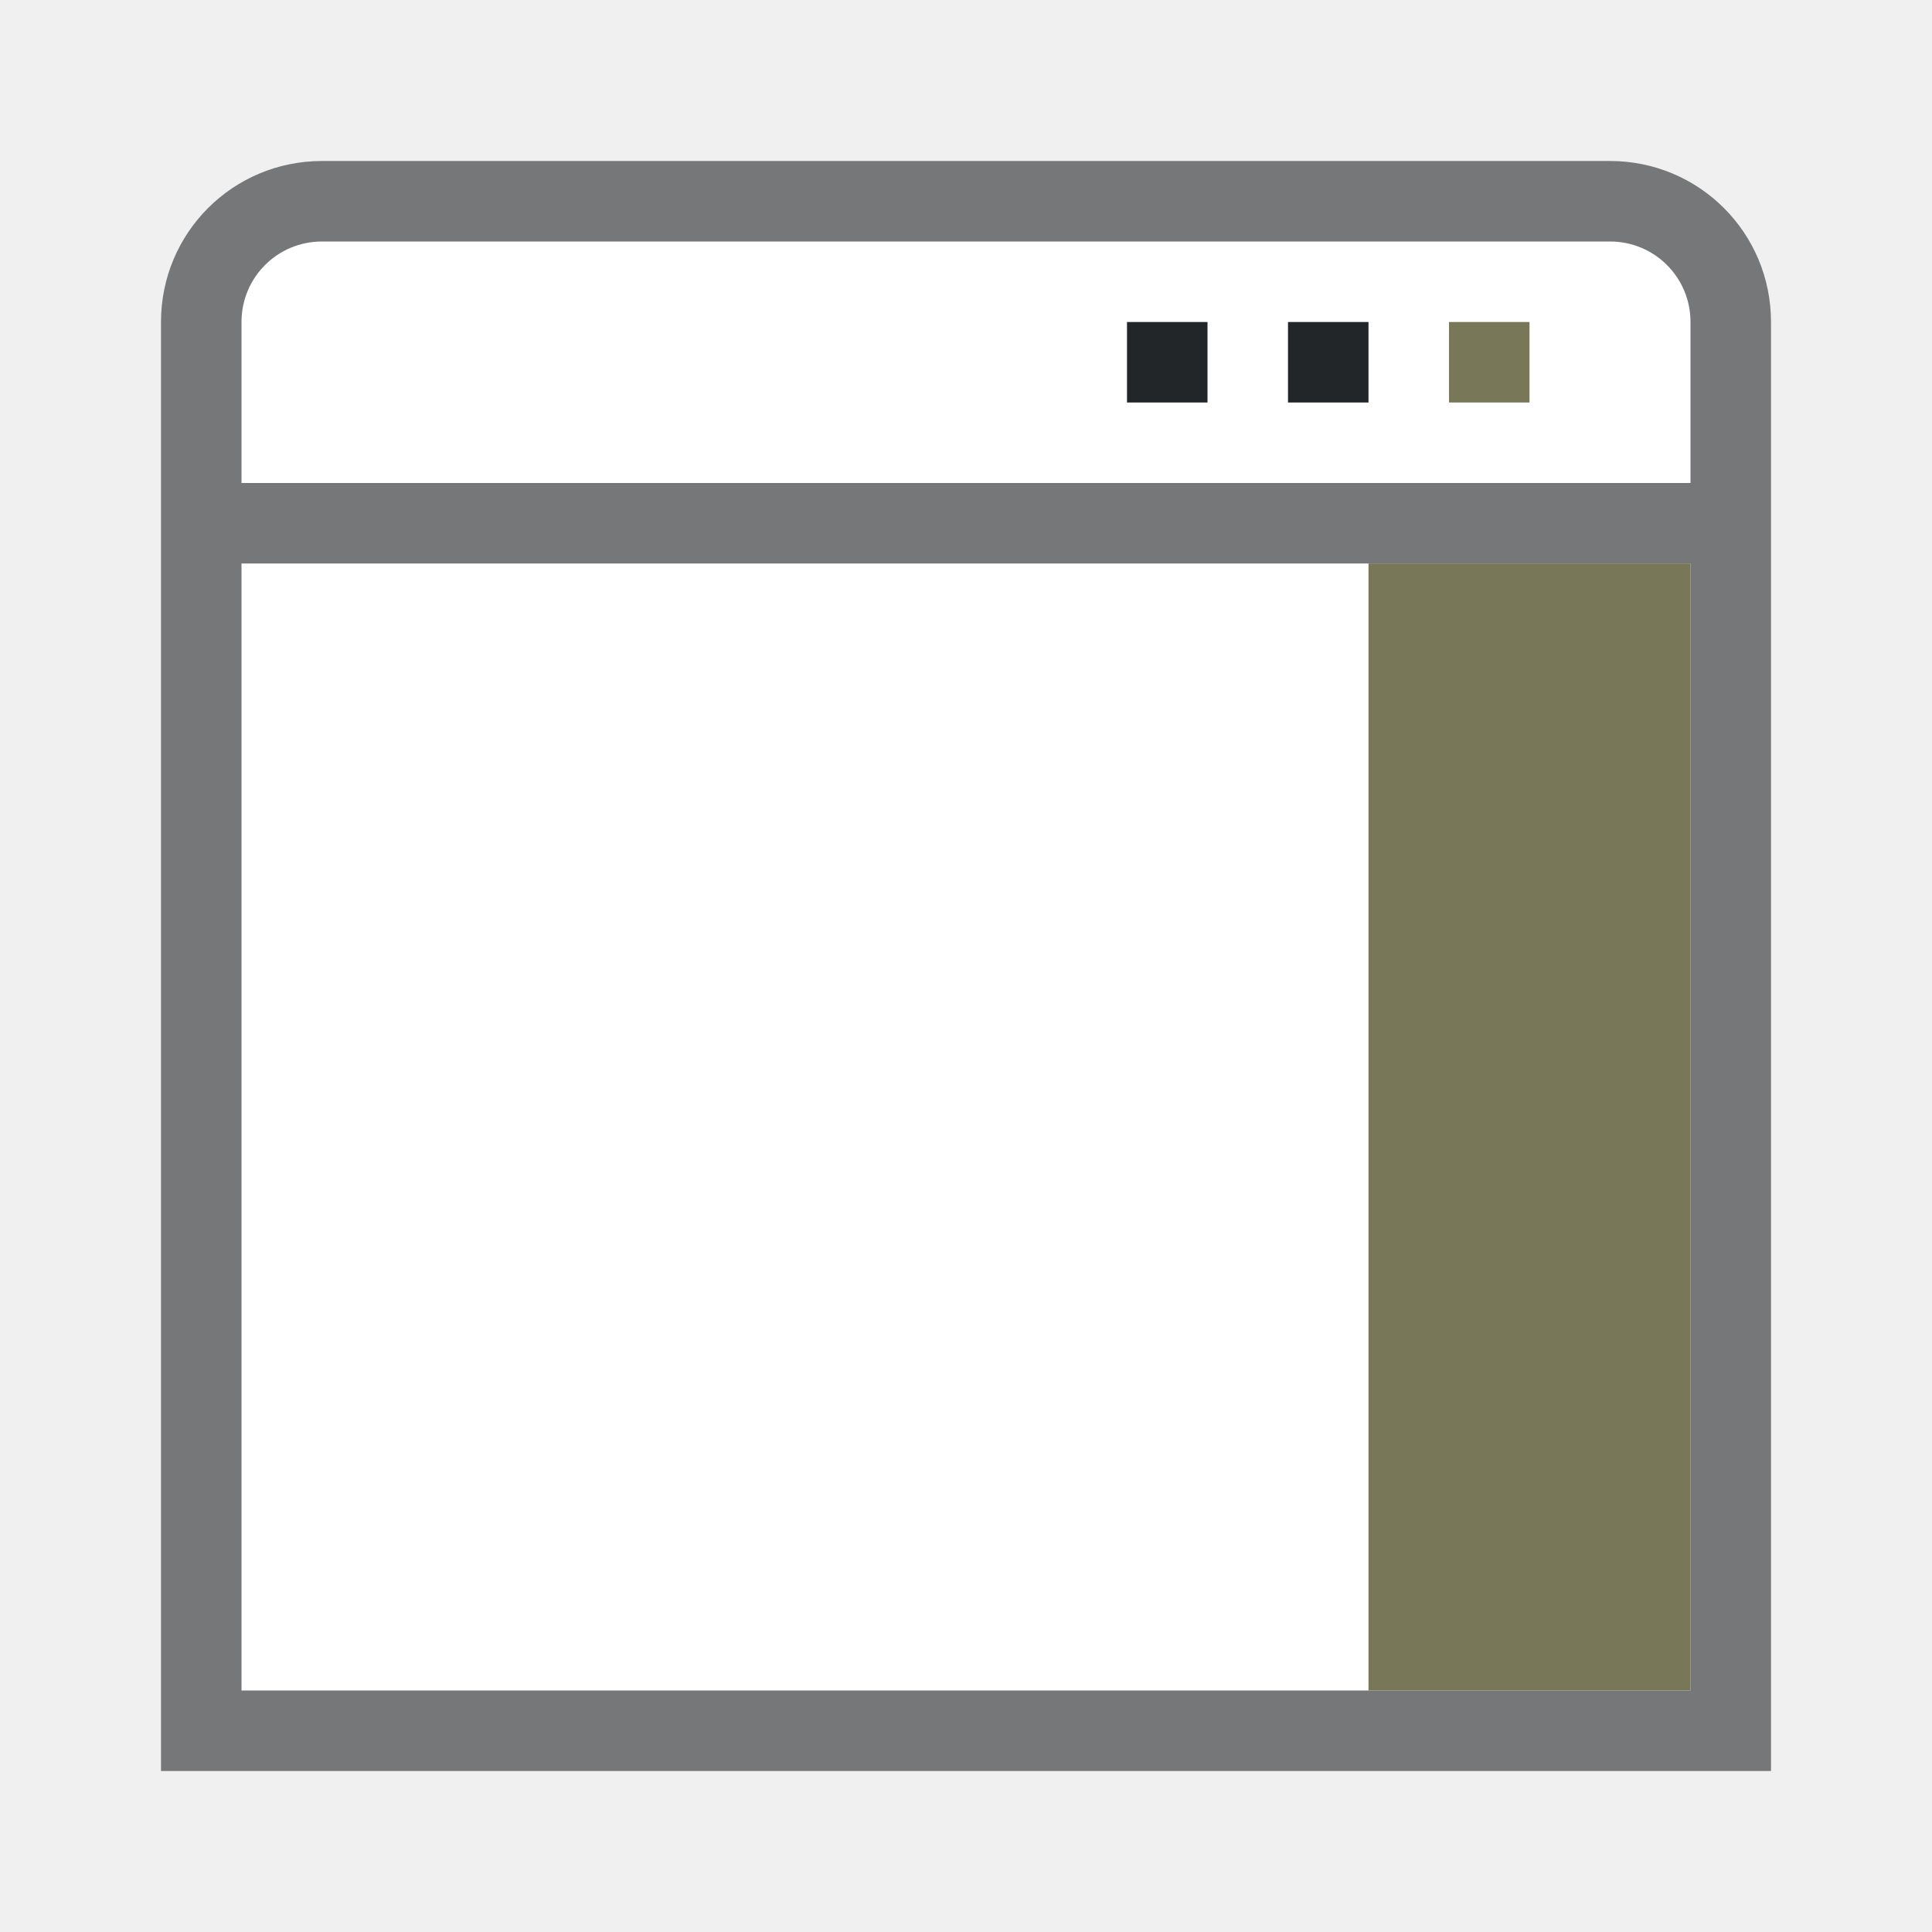
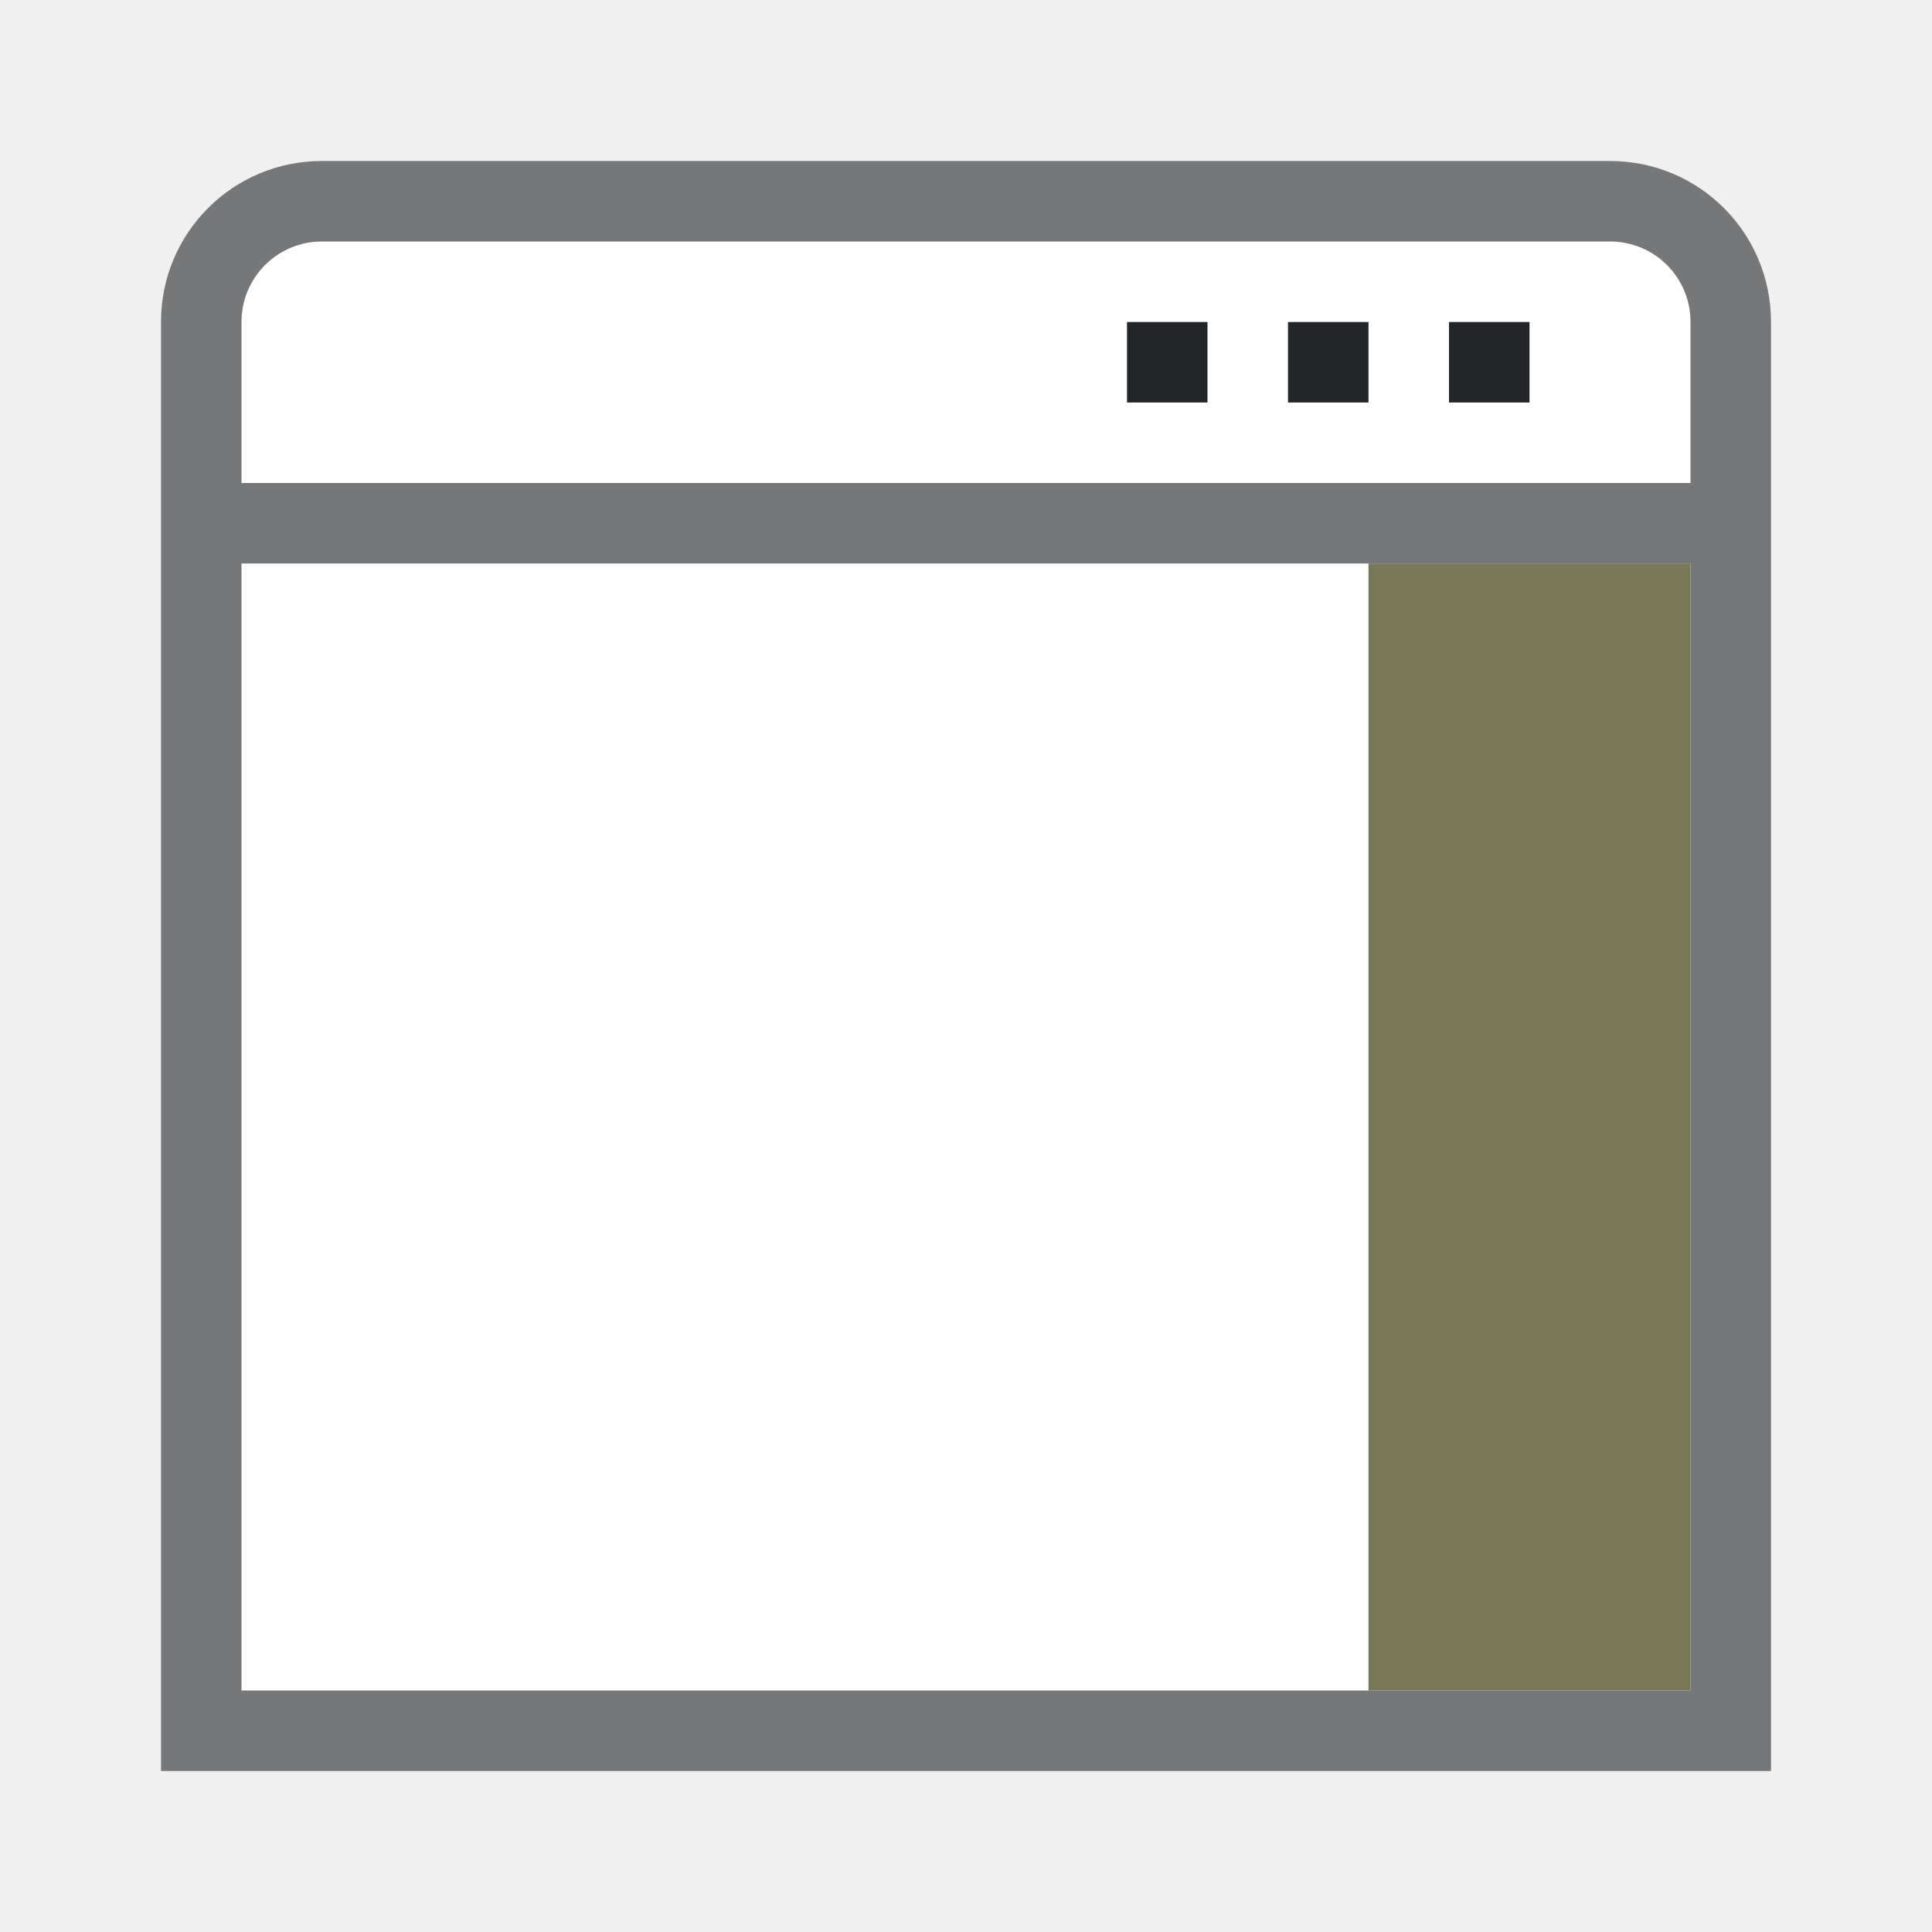
<svg xmlns="http://www.w3.org/2000/svg" viewBox="0 0 24 24">
  <path style="opacity:.6;fill:#232629;fill-opacity:1;fill-rule:evenodd;stroke-width:.75;stroke-linecap:square;stroke-linejoin:round" d="M4 2c-1.108 0-2 .892-2 2v18h20V4c0-1.108-.892-2-2-2H4z" />
  <rect style="opacity:1;fill:#fff;fill-rule:evenodd;stroke-width:.75;stroke-linecap:square;stroke-linejoin:round" width="18" height="14" x="3" y="7" ry="0" rx="0" />
  <path style="opacity:1;fill:#fff;fill-opacity:1;fill-rule:evenodd;stroke-width:.75;stroke-linecap:square;stroke-linejoin:round" d="M4 3c-.554 0-1 .446-1 1v2h18V4c0-.554-.446-1-1-1H4z" />
-   <path d="M18 4h1v1h-1z" style="fill:#787859;fill-opacity:1;stroke-width:2" />
-   <path d="M16 4h1v1h-1zM14 4h1v1h-1z" style="fill:#232629;fill-opacity:1;stroke-width:2" />
+   <path d="M18 4h1v1h-1zM16 4h1v1h-1zM14 4h1v1h-1z" style="fill:#232629;fill-opacity:1;stroke-width:2" />
  <path style="fill:#787859;fill-opacity:1;fill-rule:evenodd;stroke:none;stroke-width:.75;stroke-linecap:square;stroke-linejoin:round;stroke-opacity:1" d="M21 7v14h-4V7z" />
</svg>
